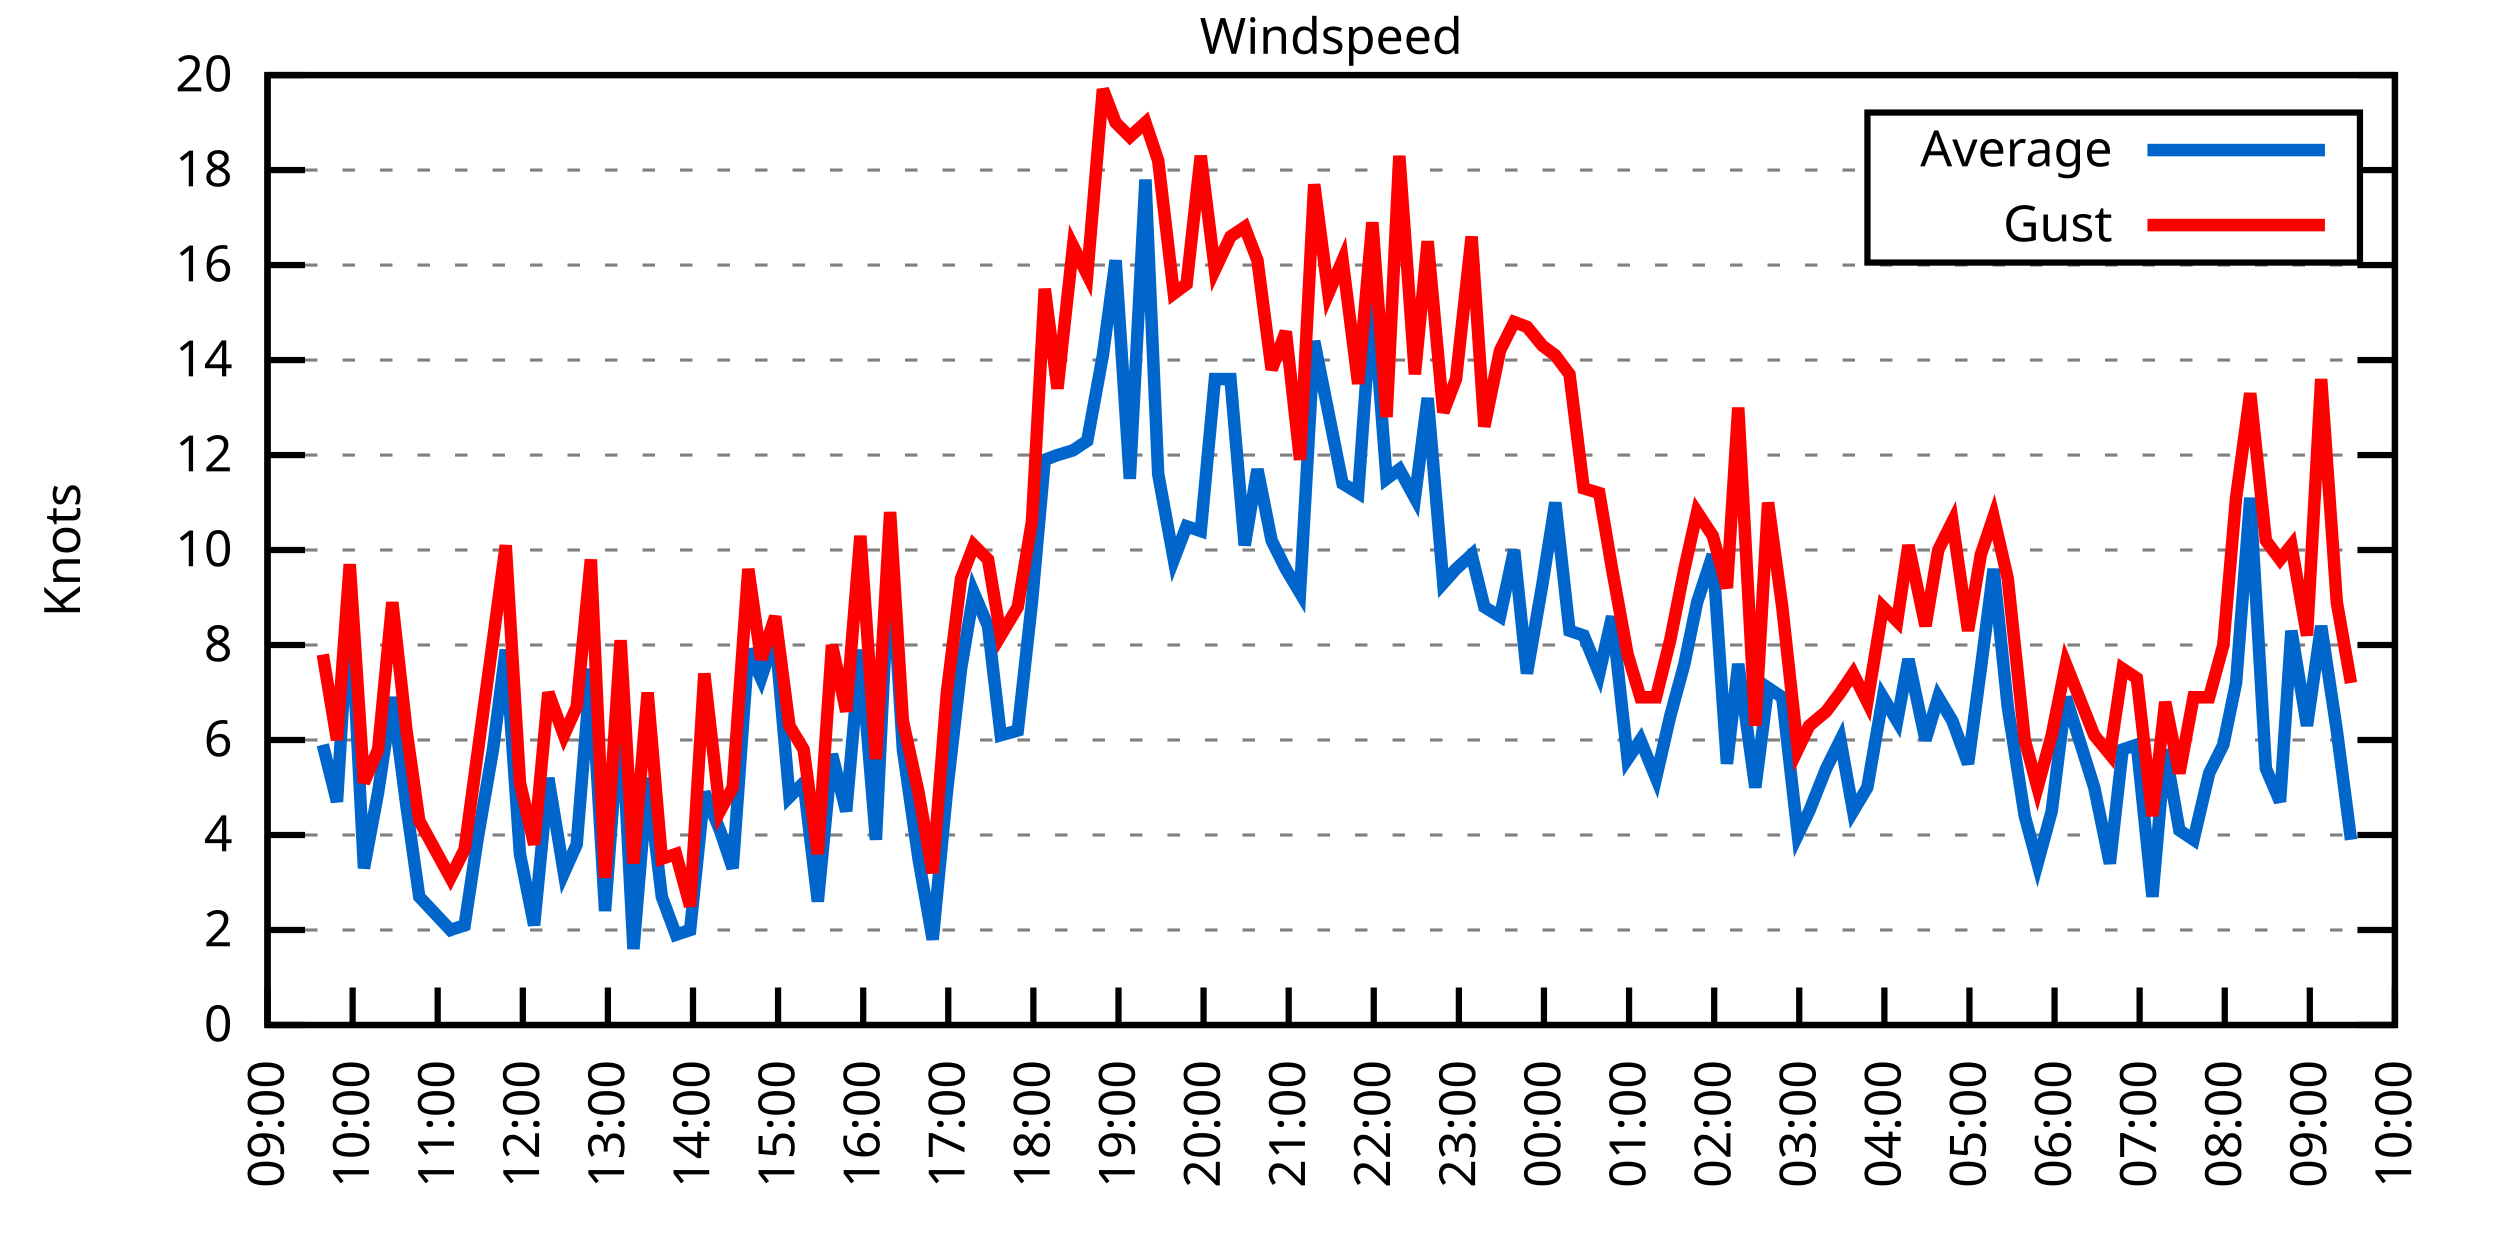
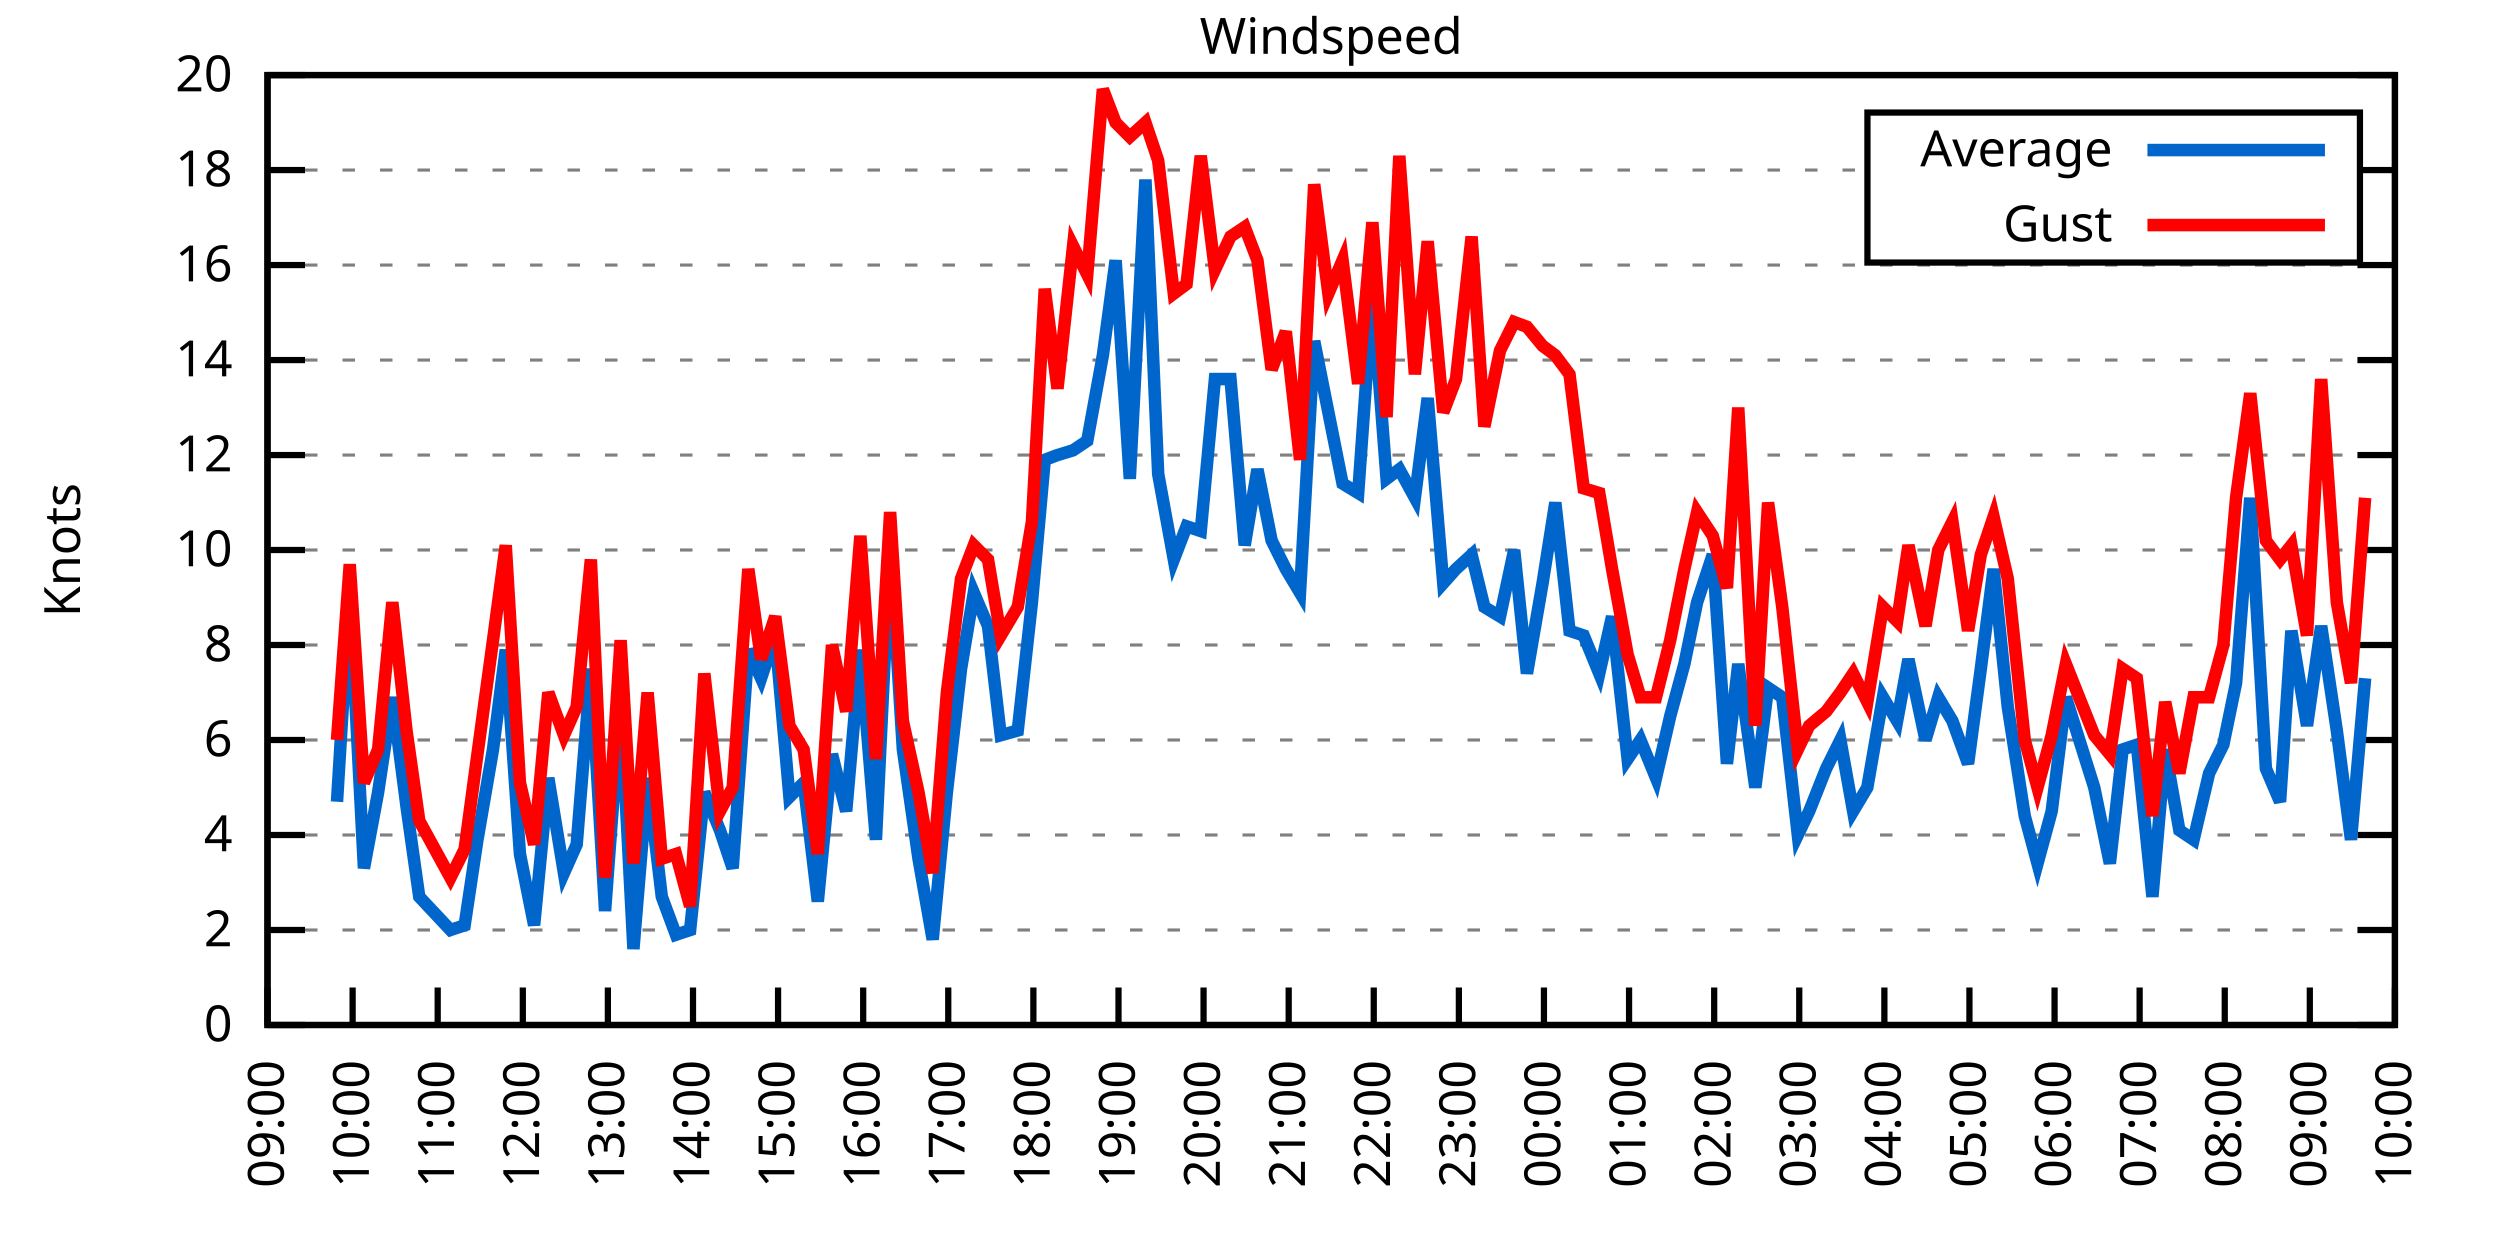
<svg xmlns="http://www.w3.org/2000/svg" xmlns:xlink="http://www.w3.org/1999/xlink" width="400" height="200" viewBox="0 0 400 200">
  <g id="gnuplot_canvas">
    <rect x="0" y="0" width="400" height="200" fill="none" />
    <defs>
      <circle id="gpDot" r="0.5" stroke-width="0.5" stroke="currentColor" />
      <path id="gpPt0" stroke-width="0.333" stroke="currentColor" d="M-1,0 h2 M0,-1 v2" />
      <path id="gpPt1" stroke-width="0.333" stroke="currentColor" d="M-1,-1 L1,1 M1,-1 L-1,1" />
      <path id="gpPt2" stroke-width="0.333" stroke="currentColor" d="M-1,0 L1,0 M0,-1 L0,1 M-1,-1 L1,1 M-1,1 L1,-1" />
      <rect id="gpPt3" stroke-width="0.333" stroke="currentColor" x="-1" y="-1" width="2" height="2" />
      <rect id="gpPt4" stroke-width="0.333" stroke="currentColor" fill="currentColor" x="-1" y="-1" width="2" height="2" />
      <circle id="gpPt5" stroke-width="0.333" stroke="currentColor" cx="0" cy="0" r="1" />
      <use xlink:href="#gpPt5" id="gpPt6" fill="currentColor" stroke="none" />
      <path id="gpPt7" stroke-width="0.333" stroke="currentColor" d="M0,-1.33 L-1.33,0.67 L1.33,0.67 z" />
      <use xlink:href="#gpPt7" id="gpPt8" fill="currentColor" stroke="none" />
      <use xlink:href="#gpPt7" id="gpPt9" stroke="currentColor" transform="rotate(180)" />
      <use xlink:href="#gpPt9" id="gpPt10" fill="currentColor" stroke="none" />
      <use xlink:href="#gpPt3" id="gpPt11" stroke="currentColor" transform="rotate(45)" />
      <use xlink:href="#gpPt11" id="gpPt12" fill="currentColor" stroke="none" />
      <path id="gpPt13" stroke-width="0.333" stroke="currentColor" d="M0,1.330 L1.265,0.411 L0.782,-1.067 L-0.782,-1.076 L-1.265,0.411 z" />
      <use xlink:href="#gpPt13" id="gpPt14" fill="currentColor" stroke="none" />
      <filter id="textbox" filterUnits="objectBoundingBox" x="0" y="0" height="1" width="1">
        <feFlood flood-color="white" flood-opacity="1" result="bgnd" />
        <feComposite in="SourceGraphic" in2="bgnd" operator="atop" />
      </filter>
      <filter id="greybox" filterUnits="objectBoundingBox" x="0" y="0" height="1" width="1">
        <feFlood flood-color="lightgrey" flood-opacity="1" result="grey" />
        <feComposite in="SourceGraphic" in2="grey" operator="atop" />
      </filter>
    </defs>
    <g fill="none" color="white" stroke="currentColor" stroke-width="1.00" stroke-linecap="butt" stroke-linejoin="miter">
</g>
    <g fill="none" color="black" stroke="currentColor" stroke-width="1.00" stroke-linecap="butt" stroke-linejoin="miter">
      <g stroke="none" shape-rendering="crispEdges">
        <polygon fill="rgb(255, 255, 255)" points="42.80,164.00 383.18,164.00 383.18,12.02 42.80,12.02 " />
      </g>
    </g>
    <g fill="none" color="black" stroke="currentColor" stroke-width="1.00" stroke-linecap="butt" stroke-linejoin="miter">
</g>
    <g fill="none" color="black" stroke="black" stroke-width="0.50" stroke-linecap="butt" stroke-linejoin="miter">
</g>
    <g fill="none" color="gray" stroke="currentColor" stroke-width="0.50" stroke-linecap="butt" stroke-linejoin="miter">
      <path stroke="gray" stroke-dasharray="2,4" class="gridline" d="M42.80,164.00 L383.19,164.00  " />
    </g>
    <g fill="none" color="gray" stroke="gray" stroke-width="1.00" stroke-linecap="butt" stroke-linejoin="miter">
</g>
    <g fill="none" color="black" stroke="currentColor" stroke-width="1.00" stroke-linecap="butt" stroke-linejoin="miter">
      <path stroke="black" d="M42.80,164.00 L48.80,164.00 M383.19,164.00 L377.19,164.00  " />
      <g transform="translate(37.20,166.60)" stroke="none" fill="black" font-family="Sans" font-size="8.00" text-anchor="end">
        <text>
          <tspan font-family="Sans"> 0</tspan>
        </text>
      </g>
    </g>
    <g fill="none" color="black" stroke="currentColor" stroke-width="1.00" stroke-linecap="butt" stroke-linejoin="miter">
</g>
    <g fill="none" color="black" stroke="black" stroke-width="0.50" stroke-linecap="butt" stroke-linejoin="miter">
</g>
    <g fill="none" color="gray" stroke="currentColor" stroke-width="0.50" stroke-linecap="butt" stroke-linejoin="miter">
      <path stroke="gray" stroke-dasharray="2,4" class="gridline" d="M42.80,148.80 L383.19,148.80  " />
    </g>
    <g fill="none" color="gray" stroke="gray" stroke-width="1.00" stroke-linecap="butt" stroke-linejoin="miter">
</g>
    <g fill="none" color="black" stroke="currentColor" stroke-width="1.00" stroke-linecap="butt" stroke-linejoin="miter">
      <path stroke="black" d="M42.80,148.80 L48.80,148.80 M383.19,148.80 L377.19,148.80  " />
      <g transform="translate(37.20,151.40)" stroke="none" fill="black" font-family="Sans" font-size="8.00" text-anchor="end">
        <text>
          <tspan font-family="Sans"> 2</tspan>
        </text>
      </g>
    </g>
    <g fill="none" color="black" stroke="currentColor" stroke-width="1.00" stroke-linecap="butt" stroke-linejoin="miter">
</g>
    <g fill="none" color="black" stroke="black" stroke-width="0.50" stroke-linecap="butt" stroke-linejoin="miter">
</g>
    <g fill="none" color="gray" stroke="currentColor" stroke-width="0.50" stroke-linecap="butt" stroke-linejoin="miter">
      <path stroke="gray" stroke-dasharray="2,4" class="gridline" d="M42.80,133.60 L383.19,133.60  " />
    </g>
    <g fill="none" color="gray" stroke="gray" stroke-width="1.00" stroke-linecap="butt" stroke-linejoin="miter">
</g>
    <g fill="none" color="black" stroke="currentColor" stroke-width="1.00" stroke-linecap="butt" stroke-linejoin="miter">
      <path stroke="black" d="M42.80,133.60 L48.80,133.60 M383.19,133.60 L377.19,133.60  " />
      <g transform="translate(37.20,136.20)" stroke="none" fill="black" font-family="Sans" font-size="8.00" text-anchor="end">
        <text>
          <tspan font-family="Sans"> 4</tspan>
        </text>
      </g>
    </g>
    <g fill="none" color="black" stroke="currentColor" stroke-width="1.00" stroke-linecap="butt" stroke-linejoin="miter">
</g>
    <g fill="none" color="black" stroke="black" stroke-width="0.50" stroke-linecap="butt" stroke-linejoin="miter">
</g>
    <g fill="none" color="gray" stroke="currentColor" stroke-width="0.50" stroke-linecap="butt" stroke-linejoin="miter">
      <path stroke="gray" stroke-dasharray="2,4" class="gridline" d="M42.80,118.40 L383.19,118.40  " />
    </g>
    <g fill="none" color="gray" stroke="gray" stroke-width="1.00" stroke-linecap="butt" stroke-linejoin="miter">
</g>
    <g fill="none" color="black" stroke="currentColor" stroke-width="1.00" stroke-linecap="butt" stroke-linejoin="miter">
      <path stroke="black" d="M42.80,118.40 L48.80,118.40 M383.19,118.40 L377.19,118.40  " />
      <g transform="translate(37.20,121.00)" stroke="none" fill="black" font-family="Sans" font-size="8.00" text-anchor="end">
        <text>
          <tspan font-family="Sans"> 6</tspan>
        </text>
      </g>
    </g>
    <g fill="none" color="black" stroke="currentColor" stroke-width="1.00" stroke-linecap="butt" stroke-linejoin="miter">
</g>
    <g fill="none" color="black" stroke="black" stroke-width="0.50" stroke-linecap="butt" stroke-linejoin="miter">
</g>
    <g fill="none" color="gray" stroke="currentColor" stroke-width="0.50" stroke-linecap="butt" stroke-linejoin="miter">
      <path stroke="gray" stroke-dasharray="2,4" class="gridline" d="M42.80,103.20 L383.19,103.20  " />
    </g>
    <g fill="none" color="gray" stroke="gray" stroke-width="1.00" stroke-linecap="butt" stroke-linejoin="miter">
</g>
    <g fill="none" color="black" stroke="currentColor" stroke-width="1.00" stroke-linecap="butt" stroke-linejoin="miter">
      <path stroke="black" d="M42.80,103.20 L48.80,103.20 M383.19,103.20 L377.19,103.20  " />
      <g transform="translate(37.20,105.80)" stroke="none" fill="black" font-family="Sans" font-size="8.00" text-anchor="end">
        <text>
          <tspan font-family="Sans"> 8</tspan>
        </text>
      </g>
    </g>
    <g fill="none" color="black" stroke="currentColor" stroke-width="1.00" stroke-linecap="butt" stroke-linejoin="miter">
</g>
    <g fill="none" color="black" stroke="black" stroke-width="0.50" stroke-linecap="butt" stroke-linejoin="miter">
</g>
    <g fill="none" color="gray" stroke="currentColor" stroke-width="0.50" stroke-linecap="butt" stroke-linejoin="miter">
      <path stroke="gray" stroke-dasharray="2,4" class="gridline" d="M42.80,88.00 L383.19,88.00  " />
    </g>
    <g fill="none" color="gray" stroke="gray" stroke-width="1.00" stroke-linecap="butt" stroke-linejoin="miter">
</g>
    <g fill="none" color="black" stroke="currentColor" stroke-width="1.00" stroke-linecap="butt" stroke-linejoin="miter">
      <path stroke="black" d="M42.80,88.00 L48.80,88.00 M383.19,88.00 L377.19,88.00  " />
      <g transform="translate(37.20,90.60)" stroke="none" fill="black" font-family="Sans" font-size="8.00" text-anchor="end">
        <text>
          <tspan font-family="Sans"> 10</tspan>
        </text>
      </g>
    </g>
    <g fill="none" color="black" stroke="currentColor" stroke-width="1.00" stroke-linecap="butt" stroke-linejoin="miter">
</g>
    <g fill="none" color="black" stroke="black" stroke-width="0.50" stroke-linecap="butt" stroke-linejoin="miter">
</g>
    <g fill="none" color="gray" stroke="currentColor" stroke-width="0.50" stroke-linecap="butt" stroke-linejoin="miter">
      <path stroke="gray" stroke-dasharray="2,4" class="gridline" d="M42.80,72.81 L383.19,72.81  " />
    </g>
    <g fill="none" color="gray" stroke="gray" stroke-width="1.00" stroke-linecap="butt" stroke-linejoin="miter">
</g>
    <g fill="none" color="black" stroke="currentColor" stroke-width="1.00" stroke-linecap="butt" stroke-linejoin="miter">
      <path stroke="black" d="M42.80,72.81 L48.80,72.81 M383.19,72.81 L377.19,72.81  " />
      <g transform="translate(37.20,75.41)" stroke="none" fill="black" font-family="Sans" font-size="8.00" text-anchor="end">
        <text>
          <tspan font-family="Sans"> 12</tspan>
        </text>
      </g>
    </g>
    <g fill="none" color="black" stroke="currentColor" stroke-width="1.00" stroke-linecap="butt" stroke-linejoin="miter">
</g>
    <g fill="none" color="black" stroke="black" stroke-width="0.50" stroke-linecap="butt" stroke-linejoin="miter">
</g>
    <g fill="none" color="gray" stroke="currentColor" stroke-width="0.50" stroke-linecap="butt" stroke-linejoin="miter">
      <path stroke="gray" stroke-dasharray="2,4" class="gridline" d="M42.80,57.61 L383.19,57.61  " />
    </g>
    <g fill="none" color="gray" stroke="gray" stroke-width="1.00" stroke-linecap="butt" stroke-linejoin="miter">
</g>
    <g fill="none" color="black" stroke="currentColor" stroke-width="1.00" stroke-linecap="butt" stroke-linejoin="miter">
      <path stroke="black" d="M42.80,57.61 L48.80,57.61 M383.19,57.61 L377.19,57.61  " />
      <g transform="translate(37.20,60.21)" stroke="none" fill="black" font-family="Sans" font-size="8.00" text-anchor="end">
        <text>
          <tspan font-family="Sans"> 14</tspan>
        </text>
      </g>
    </g>
    <g fill="none" color="black" stroke="currentColor" stroke-width="1.00" stroke-linecap="butt" stroke-linejoin="miter">
</g>
    <g fill="none" color="black" stroke="black" stroke-width="0.50" stroke-linecap="butt" stroke-linejoin="miter">
</g>
    <g fill="none" color="gray" stroke="currentColor" stroke-width="0.50" stroke-linecap="butt" stroke-linejoin="miter">
      <path stroke="gray" stroke-dasharray="2,4" class="gridline" d="M42.80,42.41 L383.19,42.41  " />
    </g>
    <g fill="none" color="gray" stroke="gray" stroke-width="1.00" stroke-linecap="butt" stroke-linejoin="miter">
</g>
    <g fill="none" color="black" stroke="currentColor" stroke-width="1.00" stroke-linecap="butt" stroke-linejoin="miter">
      <path stroke="black" d="M42.80,42.41 L48.80,42.41 M383.19,42.41 L377.19,42.41  " />
      <g transform="translate(37.20,45.01)" stroke="none" fill="black" font-family="Sans" font-size="8.00" text-anchor="end">
        <text>
          <tspan font-family="Sans"> 16</tspan>
        </text>
      </g>
    </g>
    <g fill="none" color="black" stroke="currentColor" stroke-width="1.00" stroke-linecap="butt" stroke-linejoin="miter">
</g>
    <g fill="none" color="black" stroke="black" stroke-width="0.50" stroke-linecap="butt" stroke-linejoin="miter">
</g>
    <g fill="none" color="gray" stroke="currentColor" stroke-width="0.50" stroke-linecap="butt" stroke-linejoin="miter">
      <path stroke="gray" stroke-dasharray="2,4" class="gridline" d="M42.80,27.21 L298.79,27.21 M377.59,27.21 L383.19,27.21  " />
    </g>
    <g fill="none" color="gray" stroke="gray" stroke-width="1.00" stroke-linecap="butt" stroke-linejoin="miter">
</g>
    <g fill="none" color="black" stroke="currentColor" stroke-width="1.00" stroke-linecap="butt" stroke-linejoin="miter">
      <path stroke="black" d="M42.80,27.21 L48.80,27.21 M383.19,27.21 L377.19,27.21  " />
      <g transform="translate(37.20,29.81)" stroke="none" fill="black" font-family="Sans" font-size="8.00" text-anchor="end">
        <text>
          <tspan font-family="Sans"> 18</tspan>
        </text>
      </g>
    </g>
    <g fill="none" color="black" stroke="currentColor" stroke-width="1.00" stroke-linecap="butt" stroke-linejoin="miter">
</g>
    <g fill="none" color="black" stroke="black" stroke-width="0.50" stroke-linecap="butt" stroke-linejoin="miter">
</g>
    <g fill="none" color="gray" stroke="currentColor" stroke-width="0.50" stroke-linecap="butt" stroke-linejoin="miter">
      <path stroke="gray" stroke-dasharray="2,4" class="gridline" d="M42.80,12.01 L383.19,12.01  " />
    </g>
    <g fill="none" color="gray" stroke="gray" stroke-width="1.00" stroke-linecap="butt" stroke-linejoin="miter">
</g>
    <g fill="none" color="black" stroke="currentColor" stroke-width="1.00" stroke-linecap="butt" stroke-linejoin="miter">
      <path stroke="black" d="M42.80,12.01 L48.80,12.01 M383.19,12.01 L377.19,12.01  " />
      <g transform="translate(37.20,14.61)" stroke="none" fill="black" font-family="Sans" font-size="8.00" text-anchor="end">
        <text>
          <tspan font-family="Sans"> 20</tspan>
        </text>
      </g>
    </g>
    <g fill="none" color="black" stroke="currentColor" stroke-width="1.00" stroke-linecap="butt" stroke-linejoin="miter">
      <path stroke="black" d="M42.80,164.00 L42.80,158.00  " />
      <g transform="translate(45.40,169.60) rotate(270.00)" stroke="none" fill="black" font-family="Sans" font-size="8.00" text-anchor="end">
        <text>
          <tspan font-family="Sans">09:00</tspan>
        </text>
      </g>
    </g>
    <g fill="none" color="black" stroke="currentColor" stroke-width="1.00" stroke-linecap="butt" stroke-linejoin="miter">
      <path stroke="black" d="M56.42,164.00 L56.42,158.00  " />
      <g transform="translate(59.02,169.60) rotate(270.00)" stroke="none" fill="black" font-family="Sans" font-size="8.00" text-anchor="end">
        <text>
          <tspan font-family="Sans">10:00</tspan>
        </text>
      </g>
    </g>
    <g fill="none" color="black" stroke="currentColor" stroke-width="1.00" stroke-linecap="butt" stroke-linejoin="miter">
      <path stroke="black" d="M70.03,164.00 L70.03,158.00  " />
      <g transform="translate(72.63,169.60) rotate(270.00)" stroke="none" fill="black" font-family="Sans" font-size="8.00" text-anchor="end">
        <text>
          <tspan font-family="Sans">11:00</tspan>
        </text>
      </g>
    </g>
    <g fill="none" color="black" stroke="currentColor" stroke-width="1.00" stroke-linecap="butt" stroke-linejoin="miter">
      <path stroke="black" d="M83.65,164.00 L83.65,158.00  " />
      <g transform="translate(86.25,169.60) rotate(270.00)" stroke="none" fill="black" font-family="Sans" font-size="8.00" text-anchor="end">
        <text>
          <tspan font-family="Sans">12:00</tspan>
        </text>
      </g>
    </g>
    <g fill="none" color="black" stroke="currentColor" stroke-width="1.00" stroke-linecap="butt" stroke-linejoin="miter">
      <path stroke="black" d="M97.26,164.00 L97.26,158.00  " />
      <g transform="translate(99.86,169.60) rotate(270.00)" stroke="none" fill="black" font-family="Sans" font-size="8.00" text-anchor="end">
        <text>
          <tspan font-family="Sans">13:00</tspan>
        </text>
      </g>
    </g>
    <g fill="none" color="black" stroke="currentColor" stroke-width="1.00" stroke-linecap="butt" stroke-linejoin="miter">
      <path stroke="black" d="M110.88,164.00 L110.88,158.00  " />
      <g transform="translate(113.48,169.60) rotate(270.00)" stroke="none" fill="black" font-family="Sans" font-size="8.00" text-anchor="end">
        <text>
          <tspan font-family="Sans">14:00</tspan>
        </text>
      </g>
    </g>
    <g fill="none" color="black" stroke="currentColor" stroke-width="1.00" stroke-linecap="butt" stroke-linejoin="miter">
      <path stroke="black" d="M124.49,164.00 L124.49,158.00  " />
      <g transform="translate(127.09,169.60) rotate(270.00)" stroke="none" fill="black" font-family="Sans" font-size="8.00" text-anchor="end">
        <text>
          <tspan font-family="Sans">15:00</tspan>
        </text>
      </g>
    </g>
    <g fill="none" color="black" stroke="currentColor" stroke-width="1.00" stroke-linecap="butt" stroke-linejoin="miter">
      <path stroke="black" d="M138.11,164.00 L138.11,158.00  " />
      <g transform="translate(140.71,169.60) rotate(270.00)" stroke="none" fill="black" font-family="Sans" font-size="8.00" text-anchor="end">
        <text>
          <tspan font-family="Sans">16:00</tspan>
        </text>
      </g>
    </g>
    <g fill="none" color="black" stroke="currentColor" stroke-width="1.00" stroke-linecap="butt" stroke-linejoin="miter">
      <path stroke="black" d="M151.72,164.00 L151.72,158.00  " />
      <g transform="translate(154.32,169.60) rotate(270.00)" stroke="none" fill="black" font-family="Sans" font-size="8.00" text-anchor="end">
        <text>
          <tspan font-family="Sans">17:00</tspan>
        </text>
      </g>
    </g>
    <g fill="none" color="black" stroke="currentColor" stroke-width="1.00" stroke-linecap="butt" stroke-linejoin="miter">
      <path stroke="black" d="M165.34,164.00 L165.34,158.00  " />
      <g transform="translate(167.94,169.60) rotate(270.00)" stroke="none" fill="black" font-family="Sans" font-size="8.00" text-anchor="end">
        <text>
          <tspan font-family="Sans">18:00</tspan>
        </text>
      </g>
    </g>
    <g fill="none" color="black" stroke="currentColor" stroke-width="1.00" stroke-linecap="butt" stroke-linejoin="miter">
      <path stroke="black" d="M178.96,164.00 L178.96,158.00  " />
      <g transform="translate(181.56,169.60) rotate(270.00)" stroke="none" fill="black" font-family="Sans" font-size="8.00" text-anchor="end">
        <text>
          <tspan font-family="Sans">19:00</tspan>
        </text>
      </g>
    </g>
    <g fill="none" color="black" stroke="currentColor" stroke-width="1.00" stroke-linecap="butt" stroke-linejoin="miter">
      <path stroke="black" d="M192.57,164.00 L192.57,158.00  " />
      <g transform="translate(195.17,169.60) rotate(270.00)" stroke="none" fill="black" font-family="Sans" font-size="8.00" text-anchor="end">
        <text>
          <tspan font-family="Sans">20:00</tspan>
        </text>
      </g>
    </g>
    <g fill="none" color="black" stroke="currentColor" stroke-width="1.00" stroke-linecap="butt" stroke-linejoin="miter">
      <path stroke="black" d="M206.19,164.00 L206.19,158.00  " />
      <g transform="translate(208.79,169.60) rotate(270.00)" stroke="none" fill="black" font-family="Sans" font-size="8.00" text-anchor="end">
        <text>
          <tspan font-family="Sans">21:00</tspan>
        </text>
      </g>
    </g>
    <g fill="none" color="black" stroke="currentColor" stroke-width="1.00" stroke-linecap="butt" stroke-linejoin="miter">
      <path stroke="black" d="M219.80,164.00 L219.80,158.00  " />
      <g transform="translate(222.40,169.60) rotate(270.00)" stroke="none" fill="black" font-family="Sans" font-size="8.00" text-anchor="end">
        <text>
          <tspan font-family="Sans">22:00</tspan>
        </text>
      </g>
    </g>
    <g fill="none" color="black" stroke="currentColor" stroke-width="1.00" stroke-linecap="butt" stroke-linejoin="miter">
      <path stroke="black" d="M233.42,164.00 L233.42,158.00  " />
      <g transform="translate(236.02,169.60) rotate(270.00)" stroke="none" fill="black" font-family="Sans" font-size="8.00" text-anchor="end">
        <text>
          <tspan font-family="Sans">23:00</tspan>
        </text>
      </g>
    </g>
    <g fill="none" color="black" stroke="currentColor" stroke-width="1.00" stroke-linecap="butt" stroke-linejoin="miter">
      <path stroke="black" d="M247.03,164.00 L247.03,158.00  " />
      <g transform="translate(249.63,169.60) rotate(270.00)" stroke="none" fill="black" font-family="Sans" font-size="8.00" text-anchor="end">
        <text>
          <tspan font-family="Sans">00:00</tspan>
        </text>
      </g>
    </g>
    <g fill="none" color="black" stroke="currentColor" stroke-width="1.00" stroke-linecap="butt" stroke-linejoin="miter">
      <path stroke="black" d="M260.65,164.00 L260.65,158.00  " />
      <g transform="translate(263.25,169.60) rotate(270.00)" stroke="none" fill="black" font-family="Sans" font-size="8.00" text-anchor="end">
        <text>
          <tspan font-family="Sans">01:00</tspan>
        </text>
      </g>
    </g>
    <g fill="none" color="black" stroke="currentColor" stroke-width="1.00" stroke-linecap="butt" stroke-linejoin="miter">
      <path stroke="black" d="M274.27,164.00 L274.27,158.00  " />
      <g transform="translate(276.87,169.60) rotate(270.00)" stroke="none" fill="black" font-family="Sans" font-size="8.00" text-anchor="end">
        <text>
          <tspan font-family="Sans">02:00</tspan>
        </text>
      </g>
    </g>
    <g fill="none" color="black" stroke="currentColor" stroke-width="1.00" stroke-linecap="butt" stroke-linejoin="miter">
      <path stroke="black" d="M287.88,164.00 L287.88,158.00  " />
      <g transform="translate(290.48,169.60) rotate(270.00)" stroke="none" fill="black" font-family="Sans" font-size="8.00" text-anchor="end">
        <text>
          <tspan font-family="Sans">03:00</tspan>
        </text>
      </g>
    </g>
    <g fill="none" color="black" stroke="currentColor" stroke-width="1.00" stroke-linecap="butt" stroke-linejoin="miter">
      <path stroke="black" d="M301.50,164.00 L301.50,158.00  " />
      <g transform="translate(304.10,169.60) rotate(270.00)" stroke="none" fill="black" font-family="Sans" font-size="8.00" text-anchor="end">
        <text>
          <tspan font-family="Sans">04:00</tspan>
        </text>
      </g>
    </g>
    <g fill="none" color="black" stroke="currentColor" stroke-width="1.00" stroke-linecap="butt" stroke-linejoin="miter">
      <path stroke="black" d="M315.11,164.00 L315.11,158.00  " />
      <g transform="translate(317.71,169.60) rotate(270.00)" stroke="none" fill="black" font-family="Sans" font-size="8.00" text-anchor="end">
        <text>
          <tspan font-family="Sans">05:00</tspan>
        </text>
      </g>
    </g>
    <g fill="none" color="black" stroke="currentColor" stroke-width="1.00" stroke-linecap="butt" stroke-linejoin="miter">
      <path stroke="black" d="M328.73,164.00 L328.73,158.00  " />
      <g transform="translate(331.33,169.60) rotate(270.00)" stroke="none" fill="black" font-family="Sans" font-size="8.00" text-anchor="end">
        <text>
          <tspan font-family="Sans">06:00</tspan>
        </text>
      </g>
    </g>
    <g fill="none" color="black" stroke="currentColor" stroke-width="1.00" stroke-linecap="butt" stroke-linejoin="miter">
      <path stroke="black" d="M342.34,164.00 L342.34,158.00  " />
      <g transform="translate(344.94,169.60) rotate(270.00)" stroke="none" fill="black" font-family="Sans" font-size="8.00" text-anchor="end">
        <text>
          <tspan font-family="Sans">07:00</tspan>
        </text>
      </g>
    </g>
    <g fill="none" color="black" stroke="currentColor" stroke-width="1.00" stroke-linecap="butt" stroke-linejoin="miter">
      <path stroke="black" d="M355.96,164.00 L355.96,158.00  " />
      <g transform="translate(358.56,169.60) rotate(270.00)" stroke="none" fill="black" font-family="Sans" font-size="8.00" text-anchor="end">
        <text>
          <tspan font-family="Sans">08:00</tspan>
        </text>
      </g>
    </g>
    <g fill="none" color="black" stroke="currentColor" stroke-width="1.00" stroke-linecap="butt" stroke-linejoin="miter">
      <path stroke="black" d="M369.57,164.00 L369.57,158.00  " />
      <g transform="translate(372.17,169.60) rotate(270.00)" stroke="none" fill="black" font-family="Sans" font-size="8.00" text-anchor="end">
        <text>
          <tspan font-family="Sans">09:00</tspan>
        </text>
      </g>
    </g>
    <g fill="none" color="black" stroke="currentColor" stroke-width="1.00" stroke-linecap="butt" stroke-linejoin="miter">
      <path stroke="black" d="M383.19,164.00 L383.19,158.00  " />
      <g transform="translate(385.79,169.60) rotate(270.00)" stroke="none" fill="black" font-family="Sans" font-size="8.00" text-anchor="end">
        <text>
          <tspan font-family="Sans">10:00</tspan>
        </text>
      </g>
    </g>
    <g fill="none" color="black" stroke="currentColor" stroke-width="1.00" stroke-linecap="butt" stroke-linejoin="miter">
</g>
    <g fill="none" color="black" stroke="currentColor" stroke-width="1.00" stroke-linecap="butt" stroke-linejoin="miter">
      <path stroke="black" d="M42.80,12.01 L42.80,164.00 L383.19,164.00 L383.19,12.01 L42.80,12.01 Z  " />
    </g>
    <g fill="none" color="black" stroke="currentColor" stroke-width="1.00" stroke-linecap="butt" stroke-linejoin="miter">
</g>
    <g fill="none" color="black" stroke="currentColor" stroke-width="1.00" stroke-linecap="butt" stroke-linejoin="miter">
      <path stroke="black" d="M298.79,42.01 L298.79,18.01 L377.59,18.01 L377.59,42.01 L298.79,42.01 Z  " />
    </g>
    <g id="Windspeed_plot_1">
      <g fill="none" color="white" stroke="black" stroke-width="2.00" stroke-linecap="butt" stroke-linejoin="miter">
</g>
      <g fill="none" color="black" stroke="currentColor" stroke-width="2.00" stroke-linecap="butt" stroke-linejoin="miter">
        <g transform="translate(337.99,26.61)" stroke="none" fill="black" font-family="Sans" font-size="8.00" text-anchor="end">
          <text>
            <tspan font-family="Sans">Average</tspan>
          </text>
        </g>
      </g>
      <g fill="none" color="black" stroke="currentColor" stroke-width="2.00" stroke-linecap="butt" stroke-linejoin="miter">
-         <path stroke="rgb(  0, 102, 204)" d="M343.59,24.01 L371.99,24.01 M51.65,119.16 L53.92,128.28 L55.96,94.84 L58.23,138.92 L60.50,126.76 L62.77,111.56   L65.04,129.04 L67.08,143.48 L72.07,148.80 L74.34,148.04 L76.39,134.36 L78.88,119.92 L80.92,103.96 L83.19,136.64   L85.46,148.04 L87.73,124.48 L90.23,139.68 L92.27,135.12 L94.54,107.00 L96.81,145.76 L99.30,112.32 L101.35,151.84   L103.62,124.48 L105.89,143.48 L108.15,149.56 L110.42,148.80 L112.69,126.76 L115.19,132.84 L117.23,138.92 L119.73,103.96   L121.77,108.52 L124.04,101.68 L126.31,127.52 L128.58,125.24 L130.85,144.24 L133.12,120.68 L135.39,129.80 L137.66,103.96   L140.15,134.36 L142.42,87.25 L144.46,119.92 L146.96,137.40 L149.23,150.32 L151.50,126.76 L153.77,107.00 L155.81,94.84   L158.08,100.16 L160.12,117.64 L162.84,116.88 L165.11,96.36 L167.16,73.57 L169.20,72.81 L171.69,72.05 L173.96,70.53   L176.46,56.85 L178.50,41.65 L180.77,76.61 L183.27,28.73 L185.31,75.85 L187.81,89.52 L189.85,84.21 L192.12,84.97   L194.39,60.65 L196.88,60.65 L199.15,87.25 L201.19,75.09 L203.46,86.49 L205.73,91.04 L208.00,94.84 L210.27,54.57   L212.54,65.97 L214.81,77.37 L217.31,78.89 L219.58,46.97 L221.85,76.61 L223.89,75.09 L226.38,79.65 L228.43,63.69   L230.92,93.32 L232.96,91.04 L235.46,88.76 L237.50,97.12 L240.00,98.64 L242.27,88.00 L244.31,107.76 L246.81,93.32   L248.85,80.41 L251.12,100.92 L253.39,101.68 L255.88,107.76 L257.93,98.64 L260.42,121.44 L262.47,118.40 L264.96,124.48   L267.23,114.60 L269.50,106.24 L271.54,96.36 L274.04,88.76 L276.31,122.20 L278.12,106.24 L280.85,126.00 L282.89,110.04   L285.16,111.56 L287.65,133.60 L289.47,129.80 L292.19,122.96 L294.46,118.40 L296.50,129.80 L298.77,126.00 L301.27,111.56   L303.54,115.36 L305.35,105.48 L308.08,118.40 L310.12,111.56 L312.39,115.36 L314.89,122.20 L316.93,107.00 L318.97,91.04   L321.24,113.08 L323.96,130.56 L326.00,138.16 L328.27,129.80 L330.54,111.56 L335.08,126.00 L337.58,138.16 L339.62,119.92   L341.89,119.16 L344.39,143.48 L346.43,119.92 L348.70,132.84 L350.97,134.36 L353.46,123.72 L355.73,119.16 L357.77,109.28   L360.04,79.65 L362.54,122.96 L364.81,128.28 L366.62,100.92 L369.12,116.12 L371.39,100.16 L373.89,116.88 L376.16,134.36    " />
+         <path stroke="rgb(  0, 102, 204)" d="M343.59,24.01 L371.99,24.01 M53.92,128.28 L55.96,94.84 L58.23,138.92 L60.50,126.76 L62.77,111.56 L65.04,129.04   L67.08,143.48 L72.07,148.80 L74.34,148.04 L76.39,134.36 L78.88,119.92 L80.92,103.96 L83.19,136.64 L85.46,148.04   L87.73,124.48 L90.23,139.68 L92.27,135.12 L94.54,107.00 L96.81,145.76 L99.30,112.32 L101.35,151.84 L103.62,124.48   L105.89,143.48 L108.15,149.56 L110.42,148.80 L112.69,126.76 L115.19,132.84 L117.23,138.92 L119.73,103.96 L121.77,108.52   L124.04,101.68 L126.31,127.52 L128.58,125.24 L130.85,144.24 L133.12,120.68 L135.39,129.80 L137.66,103.96 L140.15,134.36   L142.42,87.25 L144.46,119.92 L146.96,137.40 L149.23,150.32 L151.50,126.76 L153.77,107.00 L155.81,94.84 L158.08,100.16   L160.12,117.64 L162.84,116.88 L165.11,96.36 L167.16,73.57 L169.20,72.81 L171.69,72.05 L173.96,70.53 L176.46,56.85   L178.50,41.65 L180.77,76.61 L183.27,28.73 L185.31,75.85 L187.81,89.52 L189.85,84.21 L192.12,84.97 L194.39,60.65   L196.88,60.65 L199.15,87.25 L201.19,75.09 L203.46,86.49 L205.73,91.04 L208.00,94.84 L210.27,54.57 L212.54,65.97   L214.81,77.37 L217.31,78.89 L219.58,46.97 L221.85,76.61 L223.89,75.09 L226.38,79.65 L228.43,63.69 L230.92,93.32   L232.96,91.04 L235.46,88.76 L237.50,97.12 L240.00,98.64 L242.27,88.00 L244.31,107.76 L246.81,93.32 L248.85,80.41   L251.12,100.92 L253.39,101.68 L255.88,107.76 L257.93,98.64 L260.42,121.44 L262.47,118.40 L264.96,124.48 L267.23,114.60   L269.50,106.24 L271.54,96.36 L274.04,88.76 L276.31,122.20 L278.12,106.24 L280.85,126.00 L282.89,110.04 L285.16,111.56   L287.65,133.60 L289.47,129.80 L292.19,122.96 L294.46,118.40 L296.50,129.80 L298.77,126.00 L301.27,111.56 L303.54,115.36   L305.35,105.48 L308.08,118.40 L310.12,111.56 L312.39,115.36 L314.89,122.20 L316.93,107.00 L318.97,91.04 L321.24,113.08   L323.96,130.56 L326.00,138.16 L328.27,129.80 L330.54,111.56 L335.08,126.00 L337.58,138.16 L339.62,119.92 L341.89,119.16   L344.39,143.48 L346.43,119.92 L348.70,132.84 L350.97,134.36 L353.46,123.72 L355.73,119.16 L357.77,109.28 L360.04,79.65   L362.54,122.96 L364.81,128.28 L366.62,100.92 L369.12,116.12 L371.39,100.16 L373.89,116.88 L376.16,134.36 L378.42,108.52    " />
      </g>
    </g>
    <g id="Windspeed_plot_2">
      <g fill="none" color="black" stroke="currentColor" stroke-width="2.00" stroke-linecap="butt" stroke-linejoin="miter">
        <g transform="translate(337.99,38.61)" stroke="none" fill="black" font-family="Sans" font-size="8.00" text-anchor="end">
          <text>
            <tspan font-family="Sans">Gust</tspan>
          </text>
        </g>
      </g>
      <g fill="none" color="black" stroke="currentColor" stroke-width="2.00" stroke-linecap="butt" stroke-linejoin="miter">
-         <path stroke="rgb(255,   0,   0)" d="M343.59,36.01 L371.99,36.01 M51.65,104.72 L53.92,118.40 L55.96,90.28 L58.23,125.24 L60.50,119.92 L62.77,96.36   L65.04,116.88 L67.08,131.32 L72.07,140.44 L74.34,135.88 L76.39,120.68 L78.88,102.44 L80.92,87.25 L83.19,125.24   L85.46,135.12 L87.73,110.80 L90.23,117.64 L92.27,113.08 L94.54,89.52 L96.81,140.44 L99.30,102.44 L101.35,138.16   L103.62,110.80 L105.89,137.40 L108.15,136.64 L110.42,145.00 L112.69,107.76 L115.19,129.80 L117.23,126.00 L119.73,91.04   L121.77,105.48 L124.04,98.64 L126.31,116.12 L128.58,119.92 L130.85,136.64 L133.12,103.20 L135.39,113.84 L137.66,85.73   L140.15,121.44 L142.42,81.93 L144.46,115.36 L146.96,126.76 L149.23,139.68 L151.50,110.80 L153.77,92.56 L155.81,87.25   L158.08,89.52 L160.12,101.68 L162.84,97.12 L165.11,83.45 L167.16,46.21 L169.20,62.17 L171.69,39.37 L173.96,43.93   L176.46,14.29 L178.50,19.61 L180.77,21.89 L183.27,19.61 L185.31,25.69 L187.81,46.97 L189.85,45.45 L192.12,24.93   L194.39,43.17 L196.88,37.85 L199.15,36.33 L201.19,41.65 L203.46,59.13 L205.73,53.05 L208.00,73.57 L210.27,29.49   L212.54,46.97 L214.81,41.65 L217.31,61.41 L219.58,35.57 L221.85,66.73 L223.89,24.93 L226.38,59.89 L228.43,38.61   L230.92,65.97 L232.96,60.65 L235.46,37.85 L237.50,68.25 L240.00,56.09 L242.27,51.53 L244.31,52.29 L246.81,55.33   L248.85,56.85 L251.12,59.89 L253.39,78.13 L255.88,78.89 L257.93,91.04 L260.42,104.72 L262.47,111.56 L264.96,111.56   L267.23,102.44 L269.50,91.04 L271.54,81.93 L274.04,85.73 L276.31,94.08 L278.12,65.21 L280.85,116.12 L282.89,80.41   L285.16,97.12 L287.65,119.92 L289.47,116.12 L292.19,113.84 L294.46,110.80 L296.50,107.76 L298.77,112.32 L301.27,97.12   L303.54,99.40 L305.35,87.25 L308.08,100.16 L310.12,88.00 L312.39,83.45 L314.89,100.92 L316.93,88.76 L318.97,82.69   L321.24,92.56 L323.96,118.40 L326.00,126.00 L328.27,117.64 L330.54,106.24 L335.08,117.64 L337.58,120.68 L339.62,107.00   L341.89,108.52 L344.39,130.56 L346.43,112.32 L348.70,123.72 L350.97,111.56 L353.46,111.56 L355.73,103.20 L357.77,79.65   L360.04,62.93 L362.54,86.49 L364.81,89.52 L366.62,87.25 L369.12,101.68 L371.39,60.65 L373.89,96.36 L376.16,109.28    " />
+         <path stroke="rgb(255,   0,   0)" d="M343.59,36.01 L371.99,36.01 M53.92,118.40 L55.96,90.28 L58.23,125.24 L60.50,119.92 L62.77,96.36 L65.04,116.88   L67.08,131.32 L72.07,140.44 L74.34,135.88 L76.39,120.68 L78.88,102.44 L80.92,87.25 L83.19,125.24 L85.46,135.12   L87.73,110.80 L90.23,117.64 L92.27,113.08 L94.54,89.52 L96.81,140.44 L99.30,102.44 L101.35,138.16 L103.62,110.80   L105.89,137.40 L108.15,136.64 L110.42,145.00 L112.69,107.76 L115.19,129.80 L117.23,126.00 L119.73,91.04 L121.77,105.48   L124.04,98.64 L126.31,116.12 L128.58,119.92 L130.85,136.64 L133.12,103.20 L135.39,113.84 L137.66,85.73 L140.15,121.44   L142.42,81.93 L144.46,115.36 L146.96,126.76 L149.23,139.68 L151.50,110.80 L153.77,92.56 L155.81,87.25 L158.08,89.52   L160.12,101.68 L162.84,97.12 L165.11,83.45 L167.16,46.21 L169.20,62.17 L171.69,39.37 L173.96,43.93 L176.46,14.29   L178.50,19.61 L180.77,21.89 L183.27,19.61 L185.31,25.69 L187.81,46.97 L189.85,45.45 L192.12,24.93 L194.39,43.17   L196.88,37.85 L199.15,36.33 L201.19,41.65 L203.46,59.13 L205.73,53.05 L208.00,73.57 L210.27,29.49 L212.54,46.97   L214.81,41.65 L217.31,61.41 L219.58,35.57 L221.85,66.73 L223.89,24.93 L226.38,59.89 L228.43,38.61 L230.92,65.97   L232.96,60.65 L235.46,37.85 L237.50,68.25 L240.00,56.09 L242.27,51.53 L244.31,52.29 L246.81,55.33 L248.85,56.85   L251.12,59.89 L253.39,78.13 L255.88,78.89 L257.93,91.04 L260.42,104.72 L262.47,111.56 L264.96,111.56 L267.23,102.44   L269.50,91.04 L271.54,81.93 L274.04,85.73 L276.31,94.08 L278.12,65.21 L280.85,116.12 L282.89,80.41 L285.16,97.12   L287.65,119.92 L289.47,116.12 L292.19,113.84 L294.46,110.80 L296.50,107.76 L298.77,112.32 L301.27,97.12 L303.54,99.40   L305.35,87.25 L308.08,100.16 L310.12,88.00 L312.39,83.45 L314.89,100.92 L316.93,88.76 L318.97,82.69 L321.24,92.56   L323.96,118.40 L326.00,126.00 L328.27,117.64 L330.54,106.24 L335.08,117.64 L337.58,120.68 L339.62,107.00 L341.89,108.52   L344.39,130.56 L346.43,112.32 L348.70,123.72 L350.97,111.56 L353.46,111.56 L355.73,103.20 L357.77,79.65 L360.04,62.93   L362.54,86.49 L364.81,89.52 L366.62,87.25 L369.12,101.68 L371.39,60.65 L373.89,96.36 L376.16,109.28 L378.42,79.65    " />
      </g>
    </g>
    <g fill="none" color="black" stroke="currentColor" stroke-width="2.00" stroke-linecap="butt" stroke-linejoin="miter">
</g>
    <g fill="none" color="black" stroke="black" stroke-width="1.00" stroke-linecap="butt" stroke-linejoin="miter">
</g>
    <g fill="none" color="black" stroke="currentColor" stroke-width="1.00" stroke-linecap="butt" stroke-linejoin="miter">
      <path stroke="black" d="M42.80,12.01 L42.80,164.00 L383.19,164.00 L383.19,12.01 L42.80,12.01 Z  " />
      <g transform="translate(12.80,88.01) rotate(270.00)" stroke="none" fill="black" font-family="Sans" font-size="8.00" text-anchor="middle">
        <text>
          <tspan font-family="Sans">Knots</tspan>
        </text>
      </g>
    </g>
    <g fill="none" color="black" stroke="currentColor" stroke-width="1.00" stroke-linecap="butt" stroke-linejoin="miter">
</g>
    <g fill="none" color="black" stroke="currentColor" stroke-width="1.00" stroke-linecap="butt" stroke-linejoin="miter">
      <g transform="translate(212.99,8.61)" stroke="none" fill="black" font-family="Sans" font-size="8.00" text-anchor="middle">
        <text>
          <tspan font-family="Sans">Windspeed</tspan>
        </text>
      </g>
    </g>
    <g fill="none" color="black" stroke="currentColor" stroke-width="1.00" stroke-linecap="butt" stroke-linejoin="miter">
</g>
  </g>
</svg>
